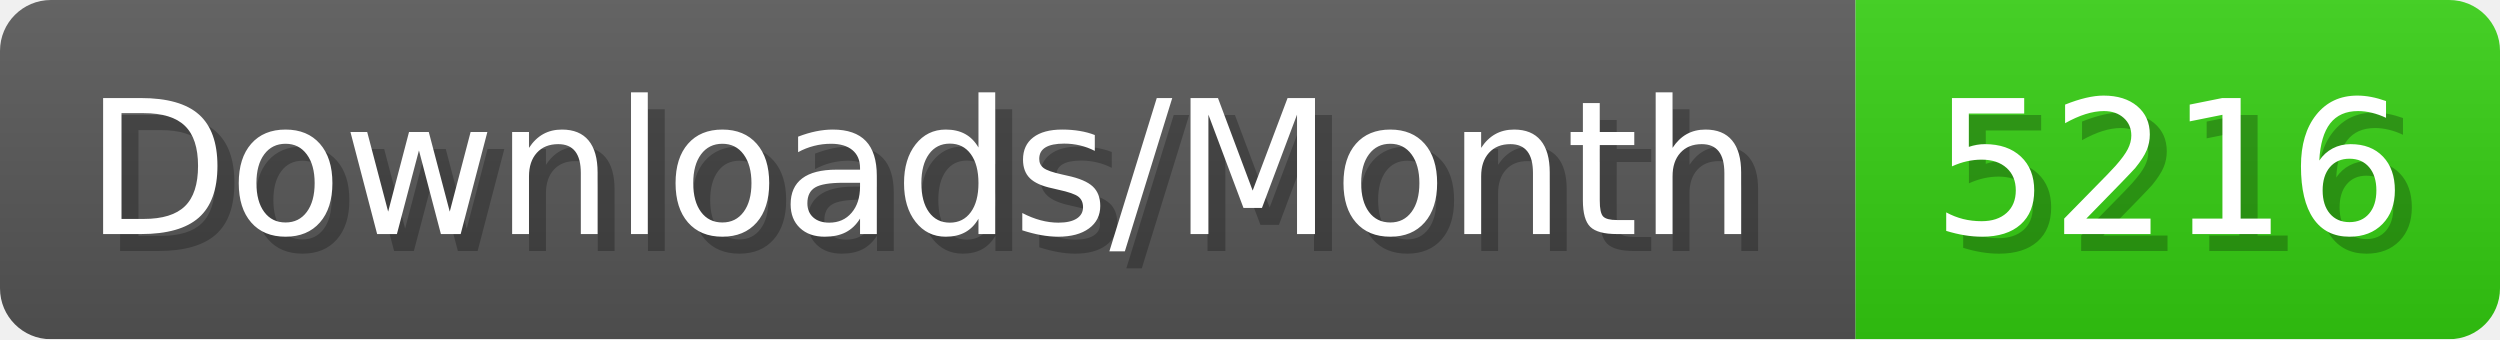
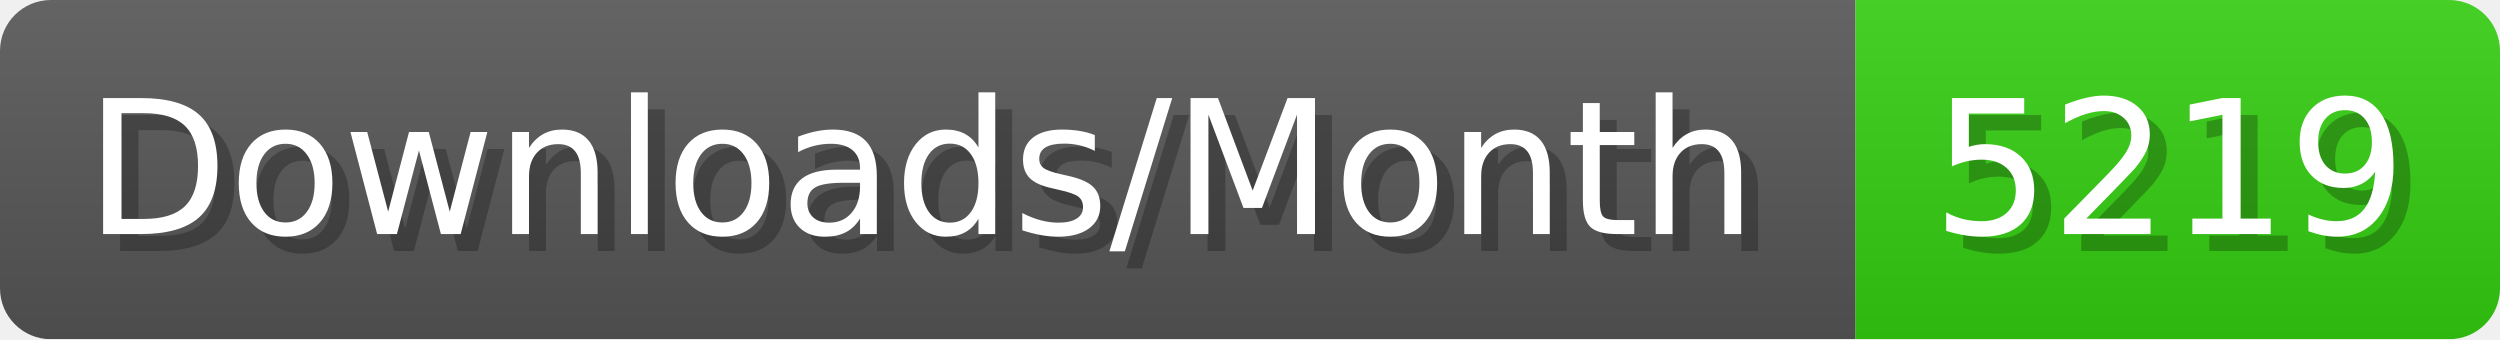
- <svg xmlns="http://www.w3.org/2000/svg" width="147.4" height="20" viewBox="0 0 1474 200" role="img" aria-label="Downloads/Month: 5216">
+ <svg xmlns="http://www.w3.org/2000/svg" width="147.4" height="20" viewBox="0 0 1474 200" role="img" aria-label="Downloads/Month: 5219">
  <linearGradient id="YlXUI" x2="0" y2="100%">
    <stop offset="0" stop-opacity=".1" stop-color="#EEE" />
    <stop offset="1" stop-opacity=".1" />
  </linearGradient>
  <mask id="JHhop">
    <rect width="1474" height="200" rx="30" fill="#FFF" />
  </mask>
  <g mask="url(#JHhop)">
    <rect width="1094" height="200" fill="#555" />
    <rect width="380" height="200" fill="#3C1" x="1094" />
    <rect width="1474" height="200" fill="url(#YlXUI)" />
  </g>
  <g aria-hidden="true" fill="#fff" text-anchor="start" font-family="Verdana,DejaVu Sans,sans-serif" font-size="110">
    <text x="60" y="148" textLength="994" fill="#000" opacity="0.25">Downloads/Month</text>
    <text x="50" y="138" textLength="994">Downloads/Month</text>
-     <text x="1149" y="148" textLength="280" fill="#000" opacity="0.25">5216</text>
-     <text x="1139" y="138" textLength="280">5216</text>
+     <text x="1149" y="148" textLength="280" fill="#000" opacity="0.25">5219</text>
+     <text x="1139" y="138" textLength="280">5219</text>
  </g>
</svg>
